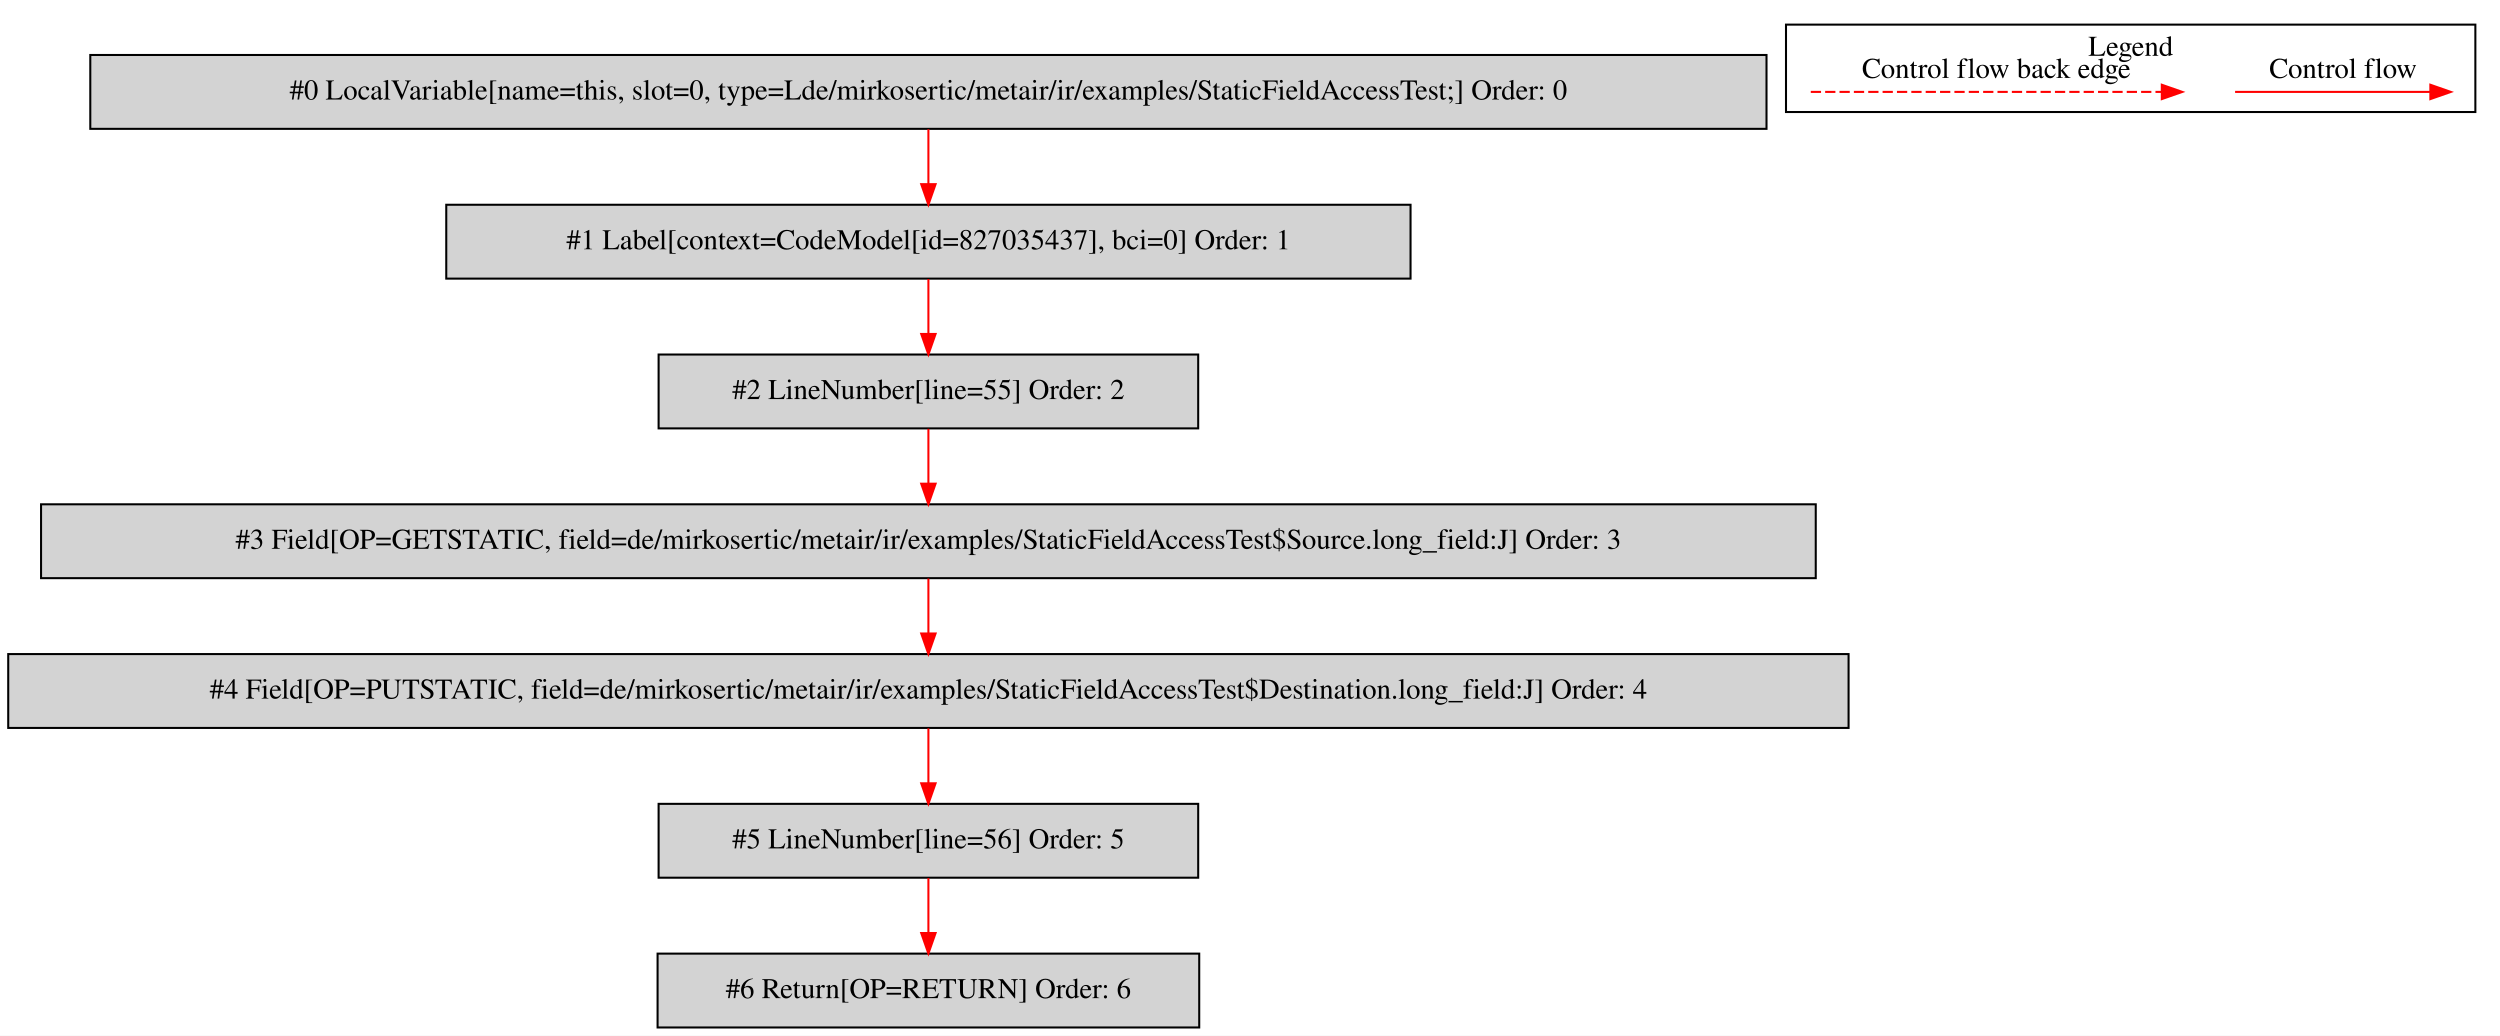
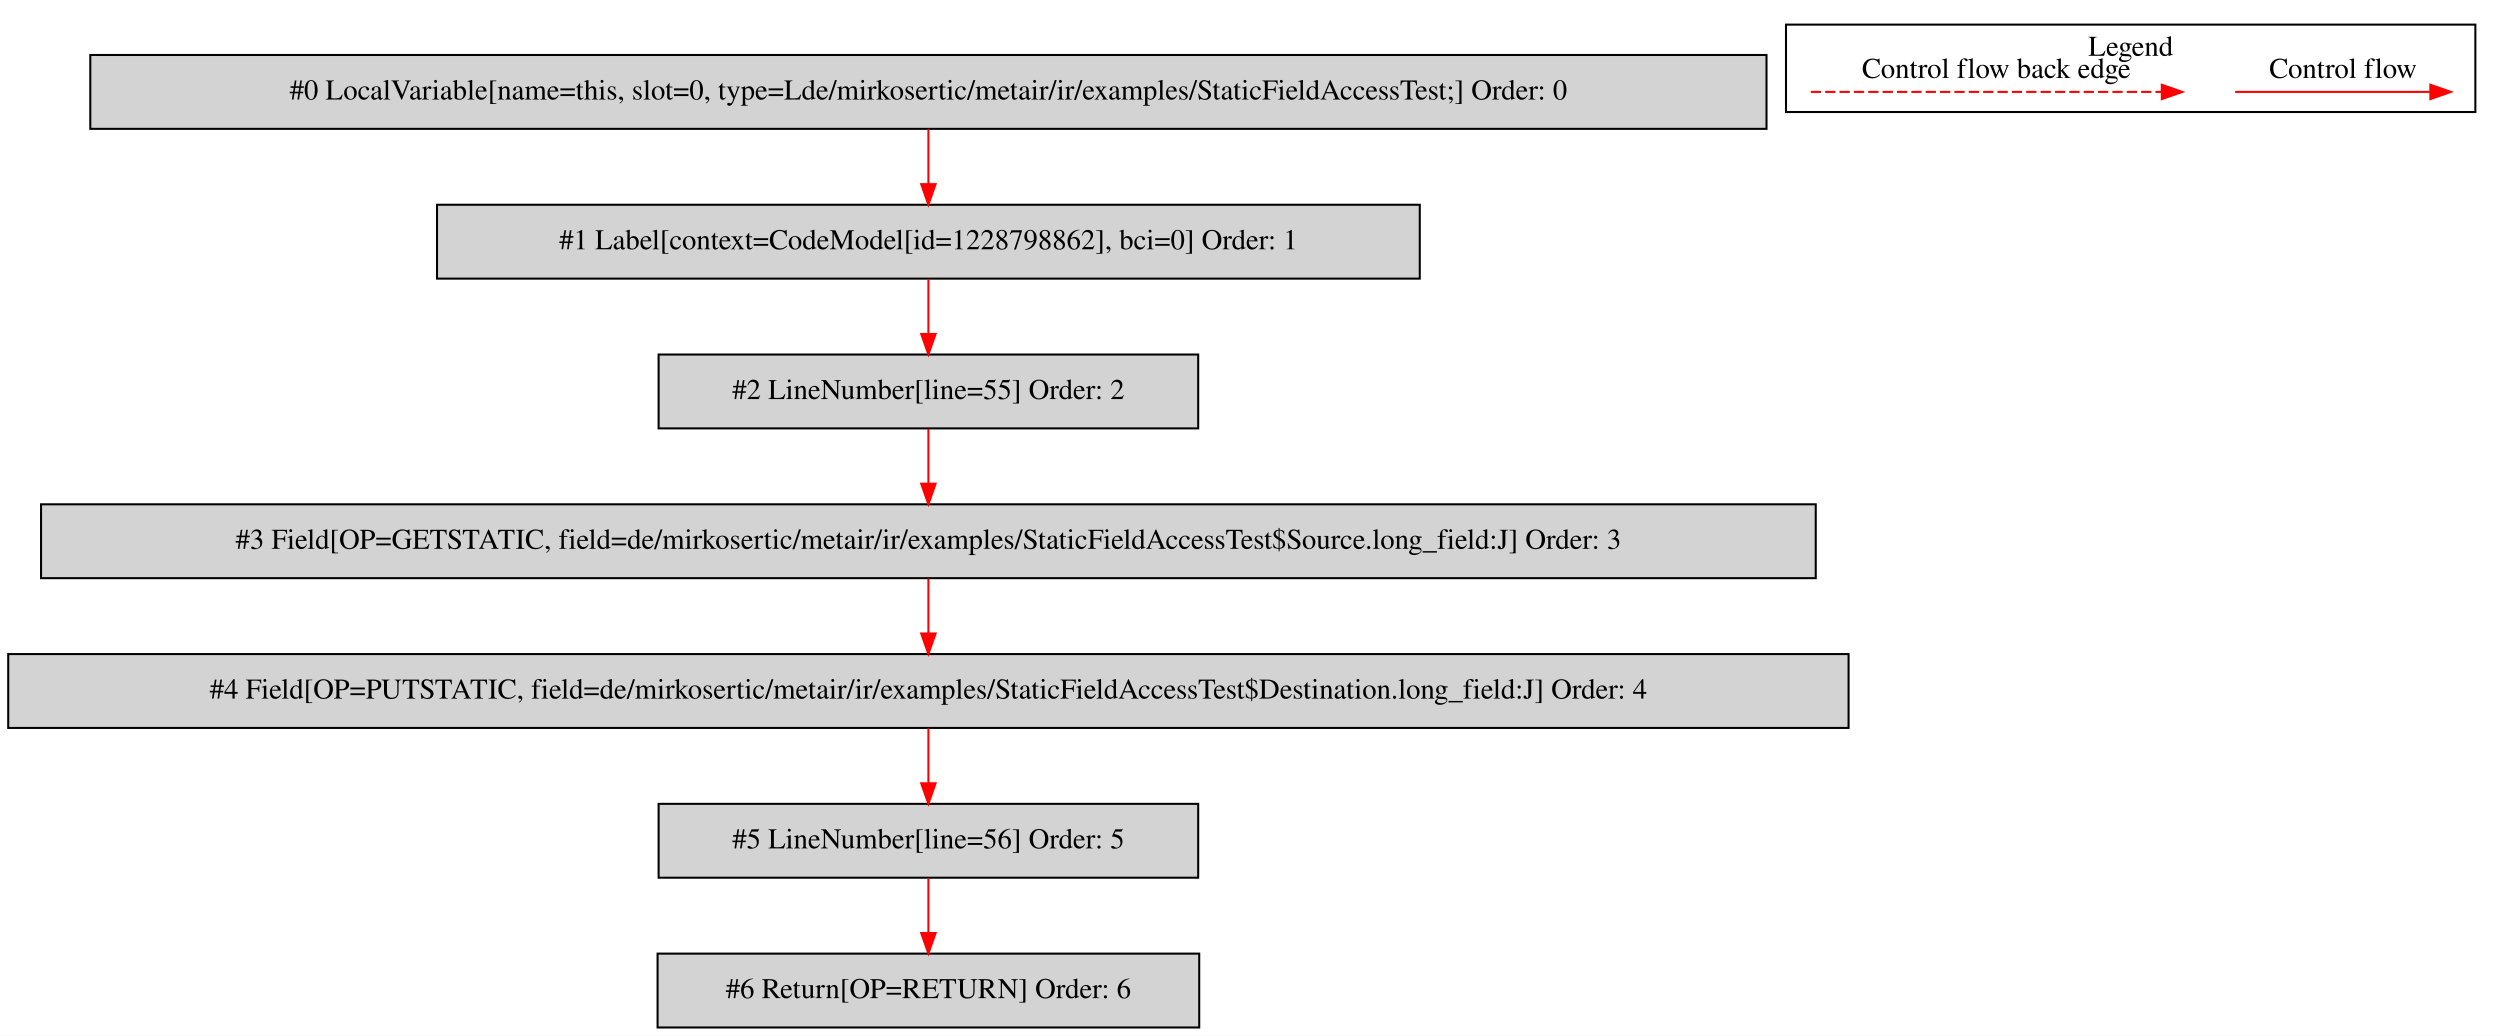
<svg xmlns="http://www.w3.org/2000/svg" width="1219pt" height="505pt" viewBox="0.00 0.00 1218.50 504.80">
  <g id="graph0" class="graph" transform="scale(1 1) rotate(0) translate(4 500.8)">
    <polygon fill="white" stroke="transparent" points="-4,4 -4,-500.8 1214.5,-500.8 1214.5,4 -4,4" />
    <g id="clust1" class="cluster">
      <polygon fill="none" stroke="black" points="866.5,-446.2 866.5,-488.8 1202.5,-488.8 1202.5,-446.2 866.5,-446.2" />
      <text text-anchor="middle" x="1034.5" y="-473.6" font-family="Times,serif" font-size="14.00">Legend</text>
    </g>
    <g id="node1" class="node">
      <polygon fill="lightgrey" stroke="black" points="857,-474 40,-474 40,-438 857,-438 857,-474" />
      <text text-anchor="middle" x="448.5" y="-452.3" font-family="Times,serif" font-size="14.00">#0 LocalVariable[name=this, slot=0, type=Lde/mirkosertic/metair/ir/examples/StaticFieldAccessTest;] Order: 0</text>
    </g>
    <g id="node2" class="node">
-       <polygon fill="lightgrey" stroke="black" points="683.5,-401 213.5,-401 213.5,-365 683.5,-365 683.5,-401" />
-       <text text-anchor="middle" x="448.5" y="-379.3" font-family="Times,serif" font-size="14.00">#1 Label[context=CodeModel[id=827035437], bci=0] Order: 1</text>
+       <polygon fill="lightgrey" stroke="black" points="688,-401 209,-401 209,-365 688,-365 688,-401" />
+       <text text-anchor="middle" x="448.5" y="-379.3" font-family="Times,serif" font-size="14.00">#1 Label[context=CodeModel[id=1228798862], bci=0] Order: 1</text>
    </g>
    <g id="edge1" class="edge">
      <path fill="none" stroke="red" d="M448.5,-437.81C448.5,-429.79 448.5,-420.05 448.5,-411.07" />
      <polygon fill="red" stroke="red" points="452,-411.03 448.5,-401.03 445,-411.03 452,-411.03" />
    </g>
    <g id="node3" class="node">
      <polygon fill="lightgrey" stroke="black" points="580,-328 317,-328 317,-292 580,-292 580,-328" />
      <text text-anchor="middle" x="448.5" y="-306.3" font-family="Times,serif" font-size="14.00">#2 LineNumber[line=55] Order: 2</text>
    </g>
    <g id="edge2" class="edge">
      <path fill="none" stroke="red" d="M448.5,-364.81C448.5,-356.79 448.5,-347.05 448.5,-338.07" />
      <polygon fill="red" stroke="red" points="452,-338.03 448.5,-328.03 445,-338.03 452,-338.03" />
    </g>
    <g id="node4" class="node">
      <polygon fill="lightgrey" stroke="black" points="881,-255 16,-255 16,-219 881,-219 881,-255" />
      <text text-anchor="middle" x="448.5" y="-233.3" font-family="Times,serif" font-size="14.00">#3 Field[OP=GETSTATIC, field=de/mirkosertic/metair/ir/examples/StaticFieldAccessTest$Source.long_field:J] Order: 3</text>
    </g>
    <g id="edge3" class="edge">
      <path fill="none" stroke="red" d="M448.5,-291.81C448.5,-283.79 448.5,-274.05 448.5,-265.07" />
      <polygon fill="red" stroke="red" points="452,-265.03 448.5,-255.03 445,-265.03 452,-265.03" />
    </g>
    <g id="node5" class="node">
      <polygon fill="lightgrey" stroke="black" points="897,-182 0,-182 0,-146 897,-146 897,-182" />
      <text text-anchor="middle" x="448.5" y="-160.3" font-family="Times,serif" font-size="14.00">#4 Field[OP=PUTSTATIC, field=de/mirkosertic/metair/ir/examples/StaticFieldAccessTest$Destination.long_field:J] Order: 4</text>
    </g>
    <g id="edge4" class="edge">
      <path fill="none" stroke="red" d="M448.5,-218.81C448.5,-210.79 448.5,-201.05 448.5,-192.07" />
      <polygon fill="red" stroke="red" points="452,-192.03 448.5,-182.03 445,-192.03 452,-192.03" />
    </g>
    <g id="node6" class="node">
      <polygon fill="lightgrey" stroke="black" points="580,-109 317,-109 317,-73 580,-73 580,-109" />
      <text text-anchor="middle" x="448.5" y="-87.3" font-family="Times,serif" font-size="14.00">#5 LineNumber[line=56] Order: 5</text>
    </g>
    <g id="edge5" class="edge">
      <path fill="none" stroke="red" d="M448.5,-145.81C448.5,-137.79 448.5,-128.05 448.5,-119.07" />
      <polygon fill="red" stroke="red" points="452,-119.03 448.5,-109.03 445,-119.03 452,-119.03" />
    </g>
    <g id="node7" class="node">
      <polygon fill="lightgrey" stroke="black" points="580.5,-36 316.5,-36 316.5,0 580.5,0 580.5,-36" />
      <text text-anchor="middle" x="448.5" y="-14.3" font-family="Times,serif" font-size="14.00">#6 Return[OP=RETURN] Order: 6</text>
    </g>
    <g id="edge6" class="edge">
      <path fill="none" stroke="red" d="M448.5,-72.81C448.5,-64.79 448.5,-55.05 448.5,-46.07" />
      <polygon fill="red" stroke="red" points="452,-46.03 448.5,-36.03 445,-46.03 452,-46.03" />
    </g>
    <g id="edge7" class="edge">
      <path fill="none" stroke="red" d="M1085.39,-456C1096.61,-456 1154.74,-456 1180.36,-456" />
      <polygon fill="red" stroke="red" points="1180.56,-459.5 1190.56,-456 1180.56,-452.5 1180.56,-459.5" />
      <text text-anchor="middle" x="1138" y="-462.8" font-family="Times,serif" font-size="14.00">Control flow</text>
    </g>
    <g id="edge8" class="edge">
      <path fill="none" stroke="red" stroke-dasharray="5,2" d="M878.58,-456C895.55,-456 1011.71,-456 1049.58,-456" />
      <polygon fill="red" stroke="red" points="1049.67,-459.5 1059.67,-456 1049.67,-452.5 1049.67,-459.5" />
      <text text-anchor="middle" x="969" y="-462.8" font-family="Times,serif" font-size="14.00">Control flow back edge</text>
    </g>
  </g>
</svg>
